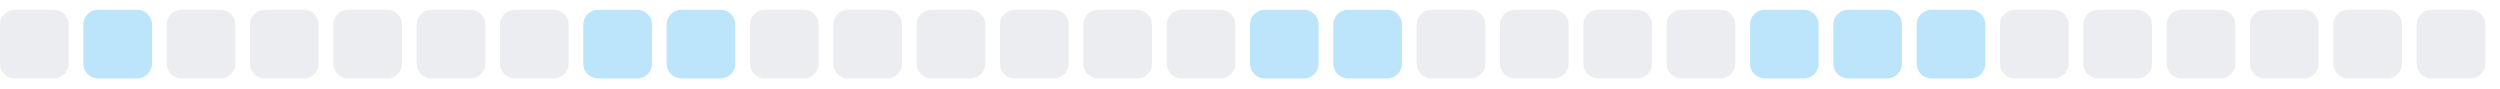
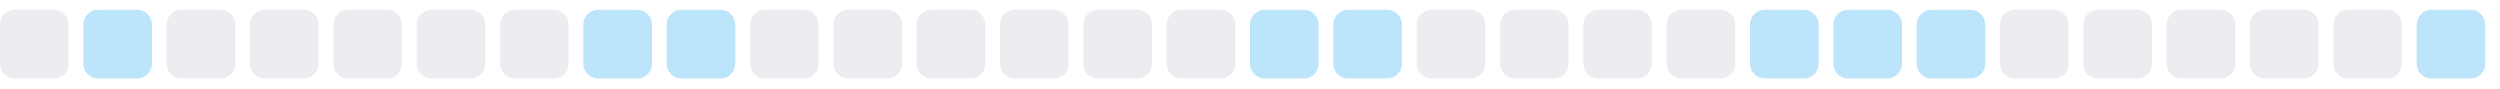
<svg xmlns="http://www.w3.org/2000/svg" width="255" height="9">
  <style>
        .level0 { fill: #ebedf0; }
        .level1 { fill: #bce4fa; }
        .level2 { fill: #75c7f7; }
        .level3 { fill: #30a9f2; }
        .level4 { fill: #008ee6; }
        @media (prefers-color-scheme: dark) {
          .level0 { fill: #161b22; }
          .level1 { fill: #0b3b5c; }
          .level2 { fill: #0a6299; }
          .level3 { fill: #008ee6; }
          .level4 { fill: #5bc4ff; }
        }
      </style>
  <rect x="0.0" y="1" width="7" height="7" rx="1.5" ry="1.5" class="level0" />
  <rect x="8.5" y="1" width="7" height="7" rx="1.5" ry="1.5" class="level1" />
  <rect x="17.0" y="1" width="7" height="7" rx="1.5" ry="1.5" class="level0" />
  <rect x="25.5" y="1" width="7" height="7" rx="1.5" ry="1.5" class="level0" />
  <rect x="34.0" y="1" width="7" height="7" rx="1.5" ry="1.5" class="level0" />
  <rect x="42.5" y="1" width="7" height="7" rx="1.5" ry="1.5" class="level0" />
  <rect x="51.0" y="1" width="7" height="7" rx="1.5" ry="1.5" class="level0" />
  <rect x="59.5" y="1" width="7" height="7" rx="1.5" ry="1.5" class="level1" />
  <rect x="68.0" y="1" width="7" height="7" rx="1.5" ry="1.5" class="level1" />
  <rect x="76.5" y="1" width="7" height="7" rx="1.5" ry="1.5" class="level0" />
  <rect x="85.0" y="1" width="7" height="7" rx="1.5" ry="1.5" class="level0" />
  <rect x="93.5" y="1" width="7" height="7" rx="1.5" ry="1.5" class="level0" />
  <rect x="102.0" y="1" width="7" height="7" rx="1.5" ry="1.5" class="level0" />
  <rect x="110.5" y="1" width="7" height="7" rx="1.5" ry="1.5" class="level0" />
  <rect x="119.0" y="1" width="7" height="7" rx="1.5" ry="1.5" class="level0" />
  <rect x="127.5" y="1" width="7" height="7" rx="1.5" ry="1.5" class="level1" />
  <rect x="136.0" y="1" width="7" height="7" rx="1.5" ry="1.5" class="level1" />
  <rect x="144.5" y="1" width="7" height="7" rx="1.5" ry="1.5" class="level0" />
  <rect x="153.0" y="1" width="7" height="7" rx="1.5" ry="1.5" class="level0" />
  <rect x="161.5" y="1" width="7" height="7" rx="1.5" ry="1.5" class="level0" />
  <rect x="170.0" y="1" width="7" height="7" rx="1.5" ry="1.5" class="level0" />
  <rect x="178.5" y="1" width="7" height="7" rx="1.5" ry="1.5" class="level1" />
  <rect x="187.0" y="1" width="7" height="7" rx="1.5" ry="1.5" class="level1" />
  <rect x="195.5" y="1" width="7" height="7" rx="1.5" ry="1.5" class="level1" />
  <rect x="204.0" y="1" width="7" height="7" rx="1.5" ry="1.5" class="level0" />
  <rect x="212.5" y="1" width="7" height="7" rx="1.5" ry="1.5" class="level0" />
  <rect x="221.0" y="1" width="7" height="7" rx="1.5" ry="1.5" class="level0" />
  <rect x="229.5" y="1" width="7" height="7" rx="1.5" ry="1.5" class="level0" />
  <rect x="238.0" y="1" width="7" height="7" rx="1.5" ry="1.5" class="level0" />
-   <rect x="246.5" y="1" width="7" height="7" rx="1.5" ry="1.5" class="level0" />
+   <rect x="246.5" y="1" width="7" height="7" rx="1.5" ry="1.5" class="level1" />
</svg>
